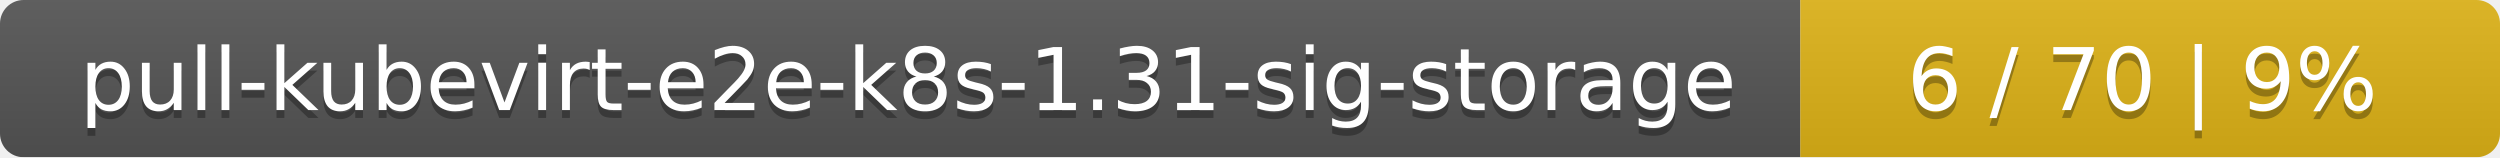
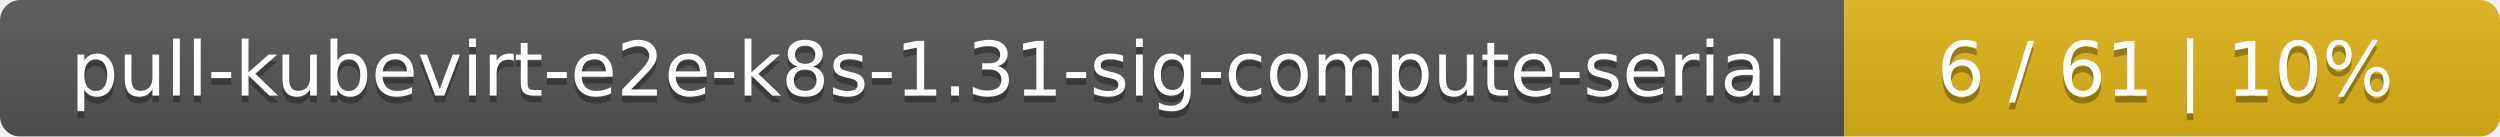
- <svg xmlns="http://www.w3.org/2000/svg" width="318" height="20">
+ <svg xmlns="http://www.w3.org/2000/svg" width="366" height="20">
  <linearGradient id="smooth" x2="0" y2="100%">
    <stop offset="0" stop-color="#bbb" stop-opacity=".1" />
    <stop offset="1" stop-opacity=".1" />
  </linearGradient>
  <mask id="round">
-     <rect width="318" height="20" rx="3" fill="#fff" />
+     <rect width="366" height="20" rx="3" fill="#fff" />
  </mask>
  <g mask="url(#round)">
-     <rect width="229" height="20" fill="#555" />
-     <rect x="229" width="89" height="20" fill="#dfb317" />
-     <rect width="318" height="20" fill="url(#smooth)" />
+     <rect width="270" height="20" fill="#555" />
+     <rect x="270" width="96" height="20" fill="#dfb317" />
+     <rect width="366" height="20" fill="url(#smooth)" />
  </g>
  <g fill="#fff" text-anchor="middle" font-family="DejaVu Sans,Verdana,Geneva,sans-serif" font-size="11">
-     <text x="115.5" y="15" fill="#010101" fill-opacity=".3">pull-kubevirt-e2e-k8s-1.31-sig-storage</text>
-     <text x="115.5" y="14">pull-kubevirt-e2e-k8s-1.31-sig-storage</text>
-     <text x="272.5" y="15" fill="#010101" fill-opacity=".3">6 / 70    |    9%</text>
-     <text x="272.5" y="14">6 / 70    |    9%</text>
+     <text x="136" y="15" fill="#010101" fill-opacity=".3">pull-kubevirt-e2e-k8s-1.31-sig-compute-serial</text>
+     <text x="136" y="14">pull-kubevirt-e2e-k8s-1.31-sig-compute-serial</text>
+     <text x="317" y="15" fill="#010101" fill-opacity=".3">6 / 61    |    10%</text>
+     <text x="317" y="14">6 / 61    |    10%</text>
  </g>
</svg>
